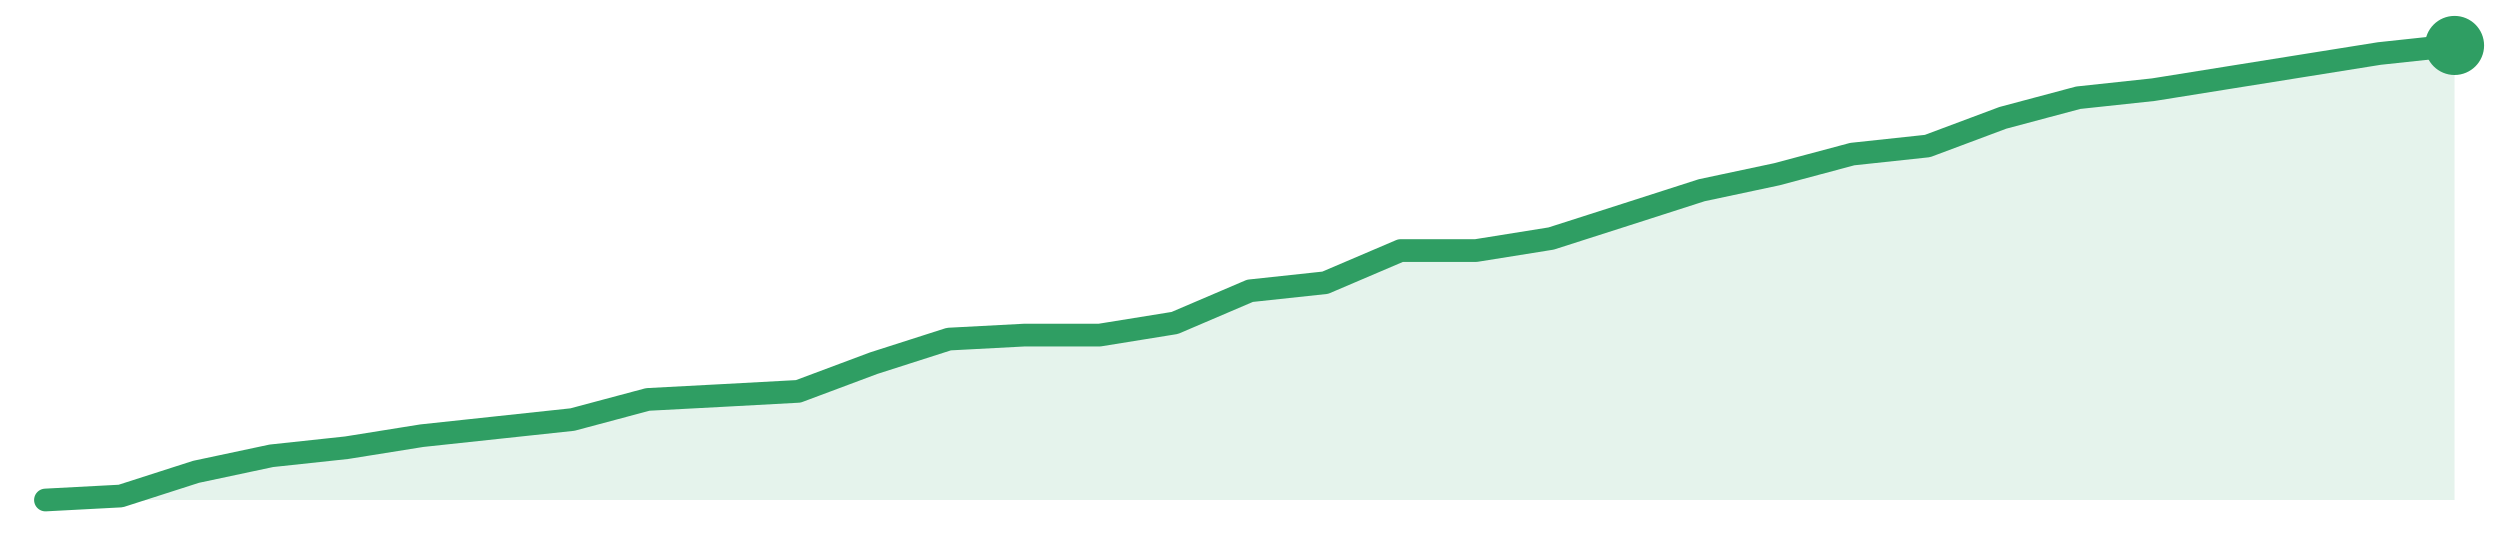
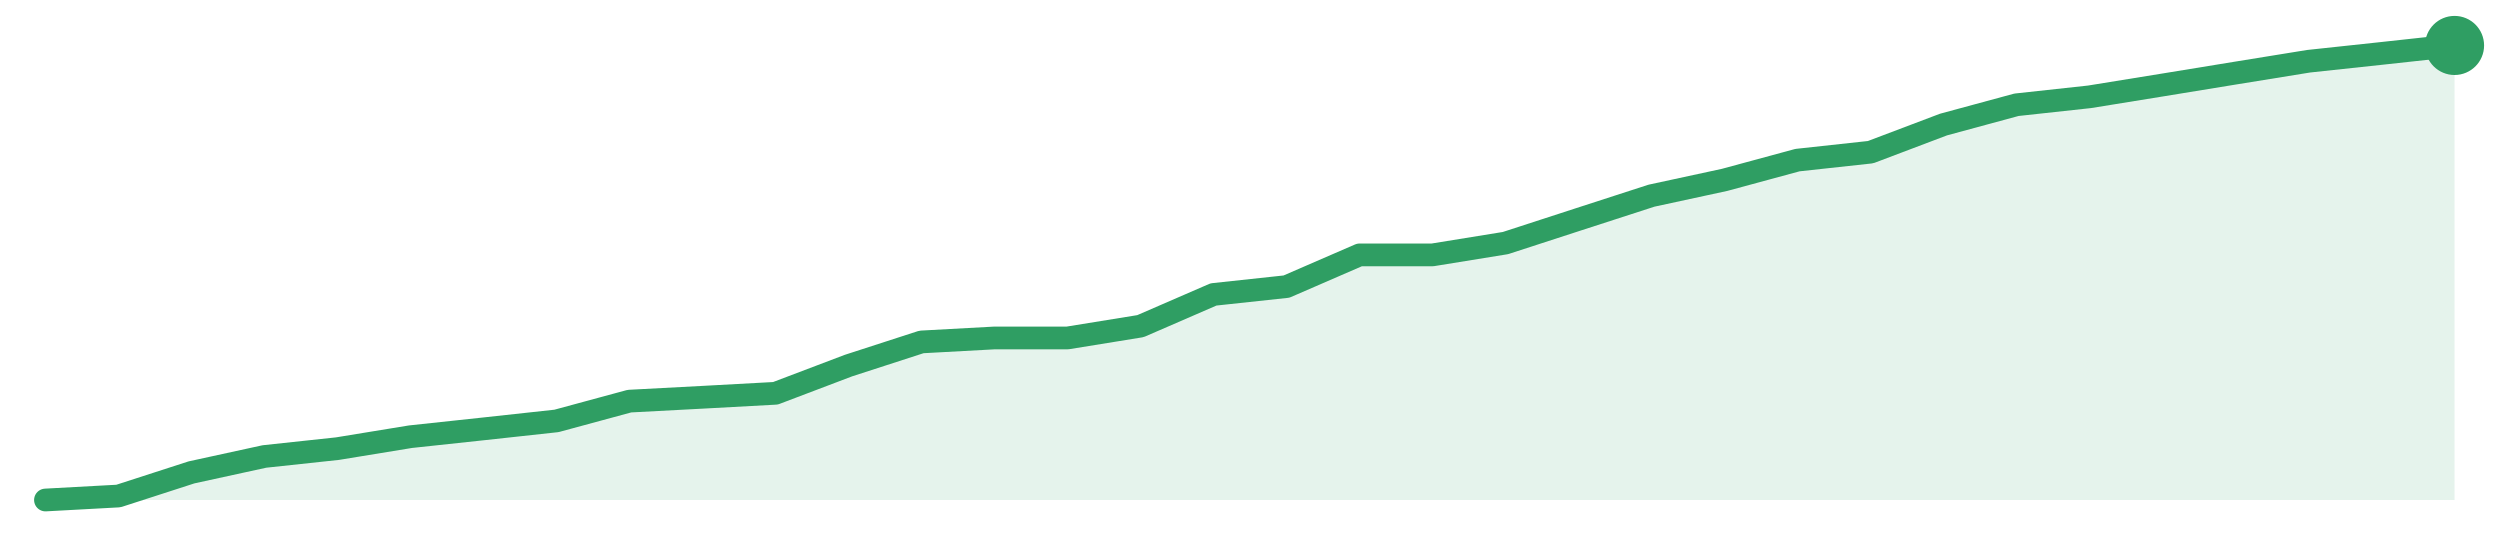
<svg xmlns="http://www.w3.org/2000/svg" width="220" height="48" viewBox="0 0 220 48" role="img" aria-label="trend">
-   <path d="M4.0,44.0 L4.0,44.0 L10.62,43.65 L17.25,41.52 L23.88,40.11 L30.5,39.4 L37.12,38.34 L43.75,37.63 L50.38,36.92 L57.0,35.15 L63.62,34.8 L70.25,34.44 L76.88,31.96 L83.5,29.84 L90.12,29.49 L96.75,29.49 L103.38,28.42 L110.0,25.59 L116.62,24.88 L123.25,22.05 L129.88,22.05 L136.5,20.99 L143.12,18.87 L149.75,16.74 L156.38,15.33 L163.0,13.56 L169.62,12.85 L176.25,10.37 L182.88,8.6 L189.5,7.89 L196.12,6.83 L202.75,5.77 L209.38,4.71 L216.0,4.0 L216.0,44.0 Z" fill="#2f9e631f" />
-   <path d="M4.0,44.0 L10.62,43.65 L17.25,41.52 L23.88,40.11 L30.5,39.4 L37.12,38.34 L43.75,37.63 L50.38,36.92 L57.0,35.15 L63.62,34.8 L70.25,34.44 L76.88,31.96 L83.5,29.84 L90.12,29.49 L96.75,29.49 L103.38,28.42 L110.0,25.59 L116.62,24.88 L123.25,22.05 L129.88,22.05 L136.5,20.99 L143.12,18.87 L149.75,16.74 L156.38,15.33 L163.0,13.56 L169.62,12.85 L176.25,10.37 L182.88,8.6 L189.5,7.89 L196.12,6.83 L202.75,5.77 L209.38,4.71 L216.0,4.0" fill="none" stroke="#2f9e63" stroke-width="2" stroke-linejoin="round" stroke-linecap="round" />
+   <path d="M4.0,44.0 L4.0,44.0 L10.42,43.65 L16.85,41.57 L23.27,40.17 L29.7,39.48 L36.12,38.43 L42.55,37.74 L48.97,37.04 L55.39,35.3 L61.82,34.96 L68.24,34.61 L74.67,32.17 L81.09,30.09 L87.52,29.74 L93.94,29.74 L100.36,28.7 L106.79,25.91 L113.21,25.22 L119.64,22.43 L126.06,22.43 L132.48,21.39 L138.91,19.3 L145.33,17.22 L151.76,15.83 L158.18,14.09 L164.61,13.39 L171.03,10.96 L177.45,9.22 L183.88,8.52 L190.3,7.48 L196.73,6.43 L203.15,5.39 L209.58,4.7 L216.0,4.0 L216.0,44.0 Z" fill="#2f9e631f" />
+   <path d="M4.0,44.0 L10.42,43.65 L16.85,41.57 L23.27,40.17 L29.7,39.48 L36.12,38.43 L42.55,37.74 L48.97,37.04 L55.39,35.3 L61.82,34.96 L68.24,34.61 L74.67,32.17 L81.09,30.09 L87.52,29.74 L93.94,29.74 L100.36,28.7 L106.79,25.91 L113.21,25.22 L119.64,22.43 L126.06,22.43 L132.48,21.39 L138.91,19.3 L145.33,17.22 L151.76,15.83 L158.18,14.09 L164.61,13.39 L171.03,10.96 L177.45,9.22 L183.88,8.52 L190.3,7.48 L196.73,6.43 L203.15,5.39 L209.58,4.7 L216.0,4.0" fill="none" stroke="#2f9e63" stroke-width="2" stroke-linejoin="round" stroke-linecap="round" />
  <circle cx="216.0" cy="4.0" r="2.6" fill="#2f9e63" />
</svg>
